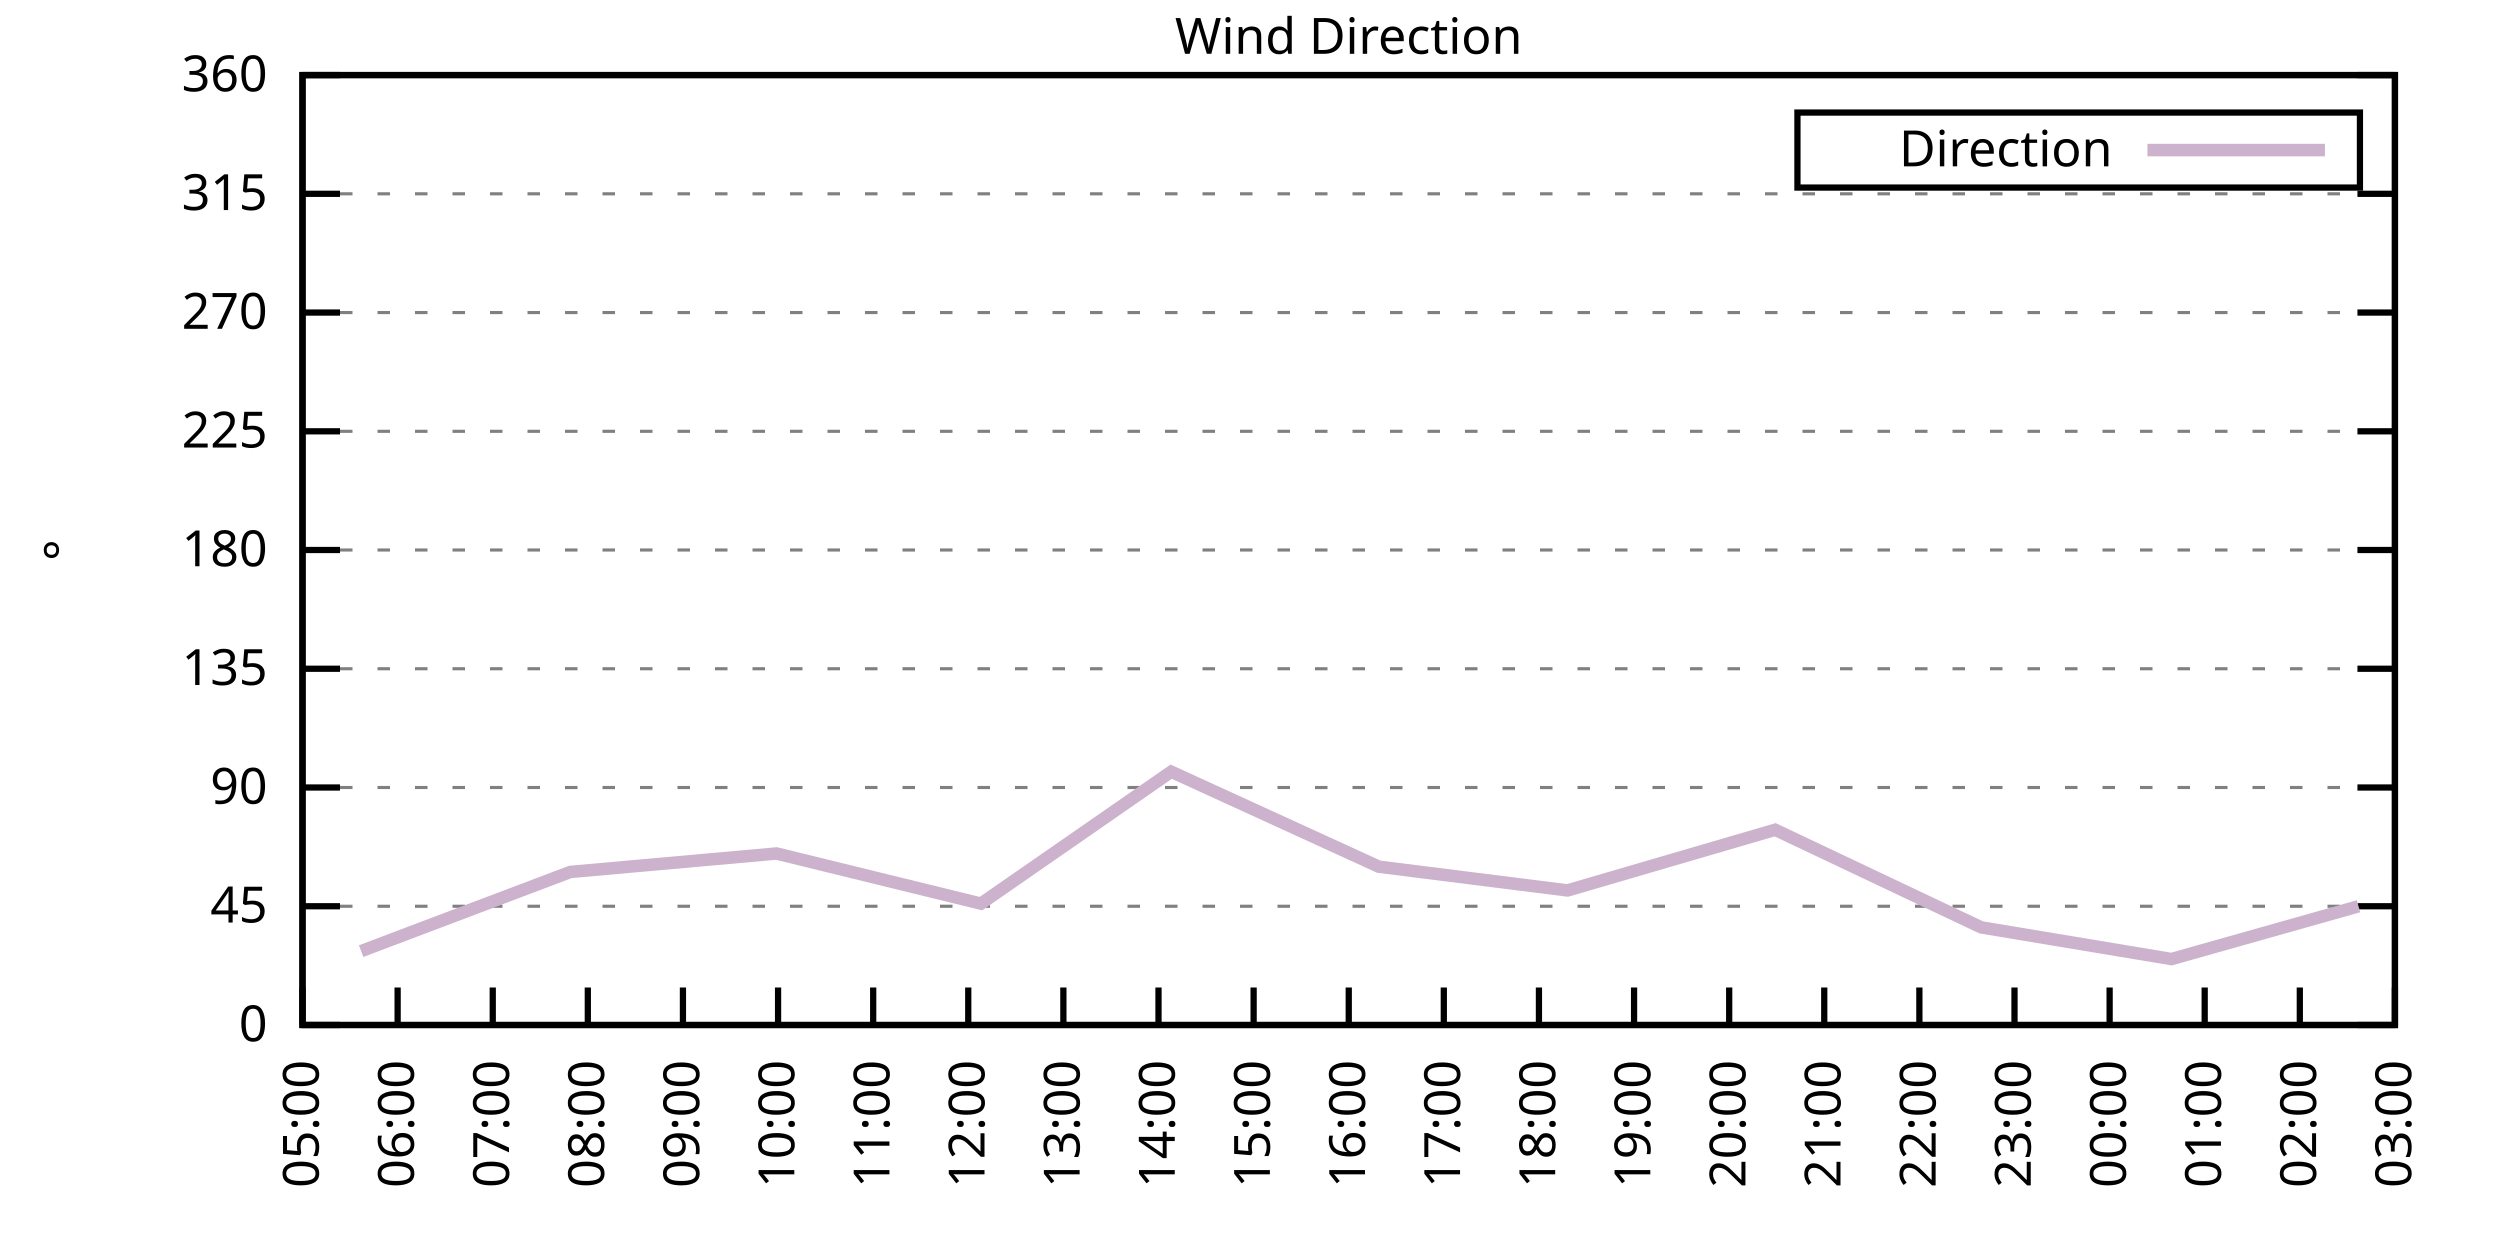
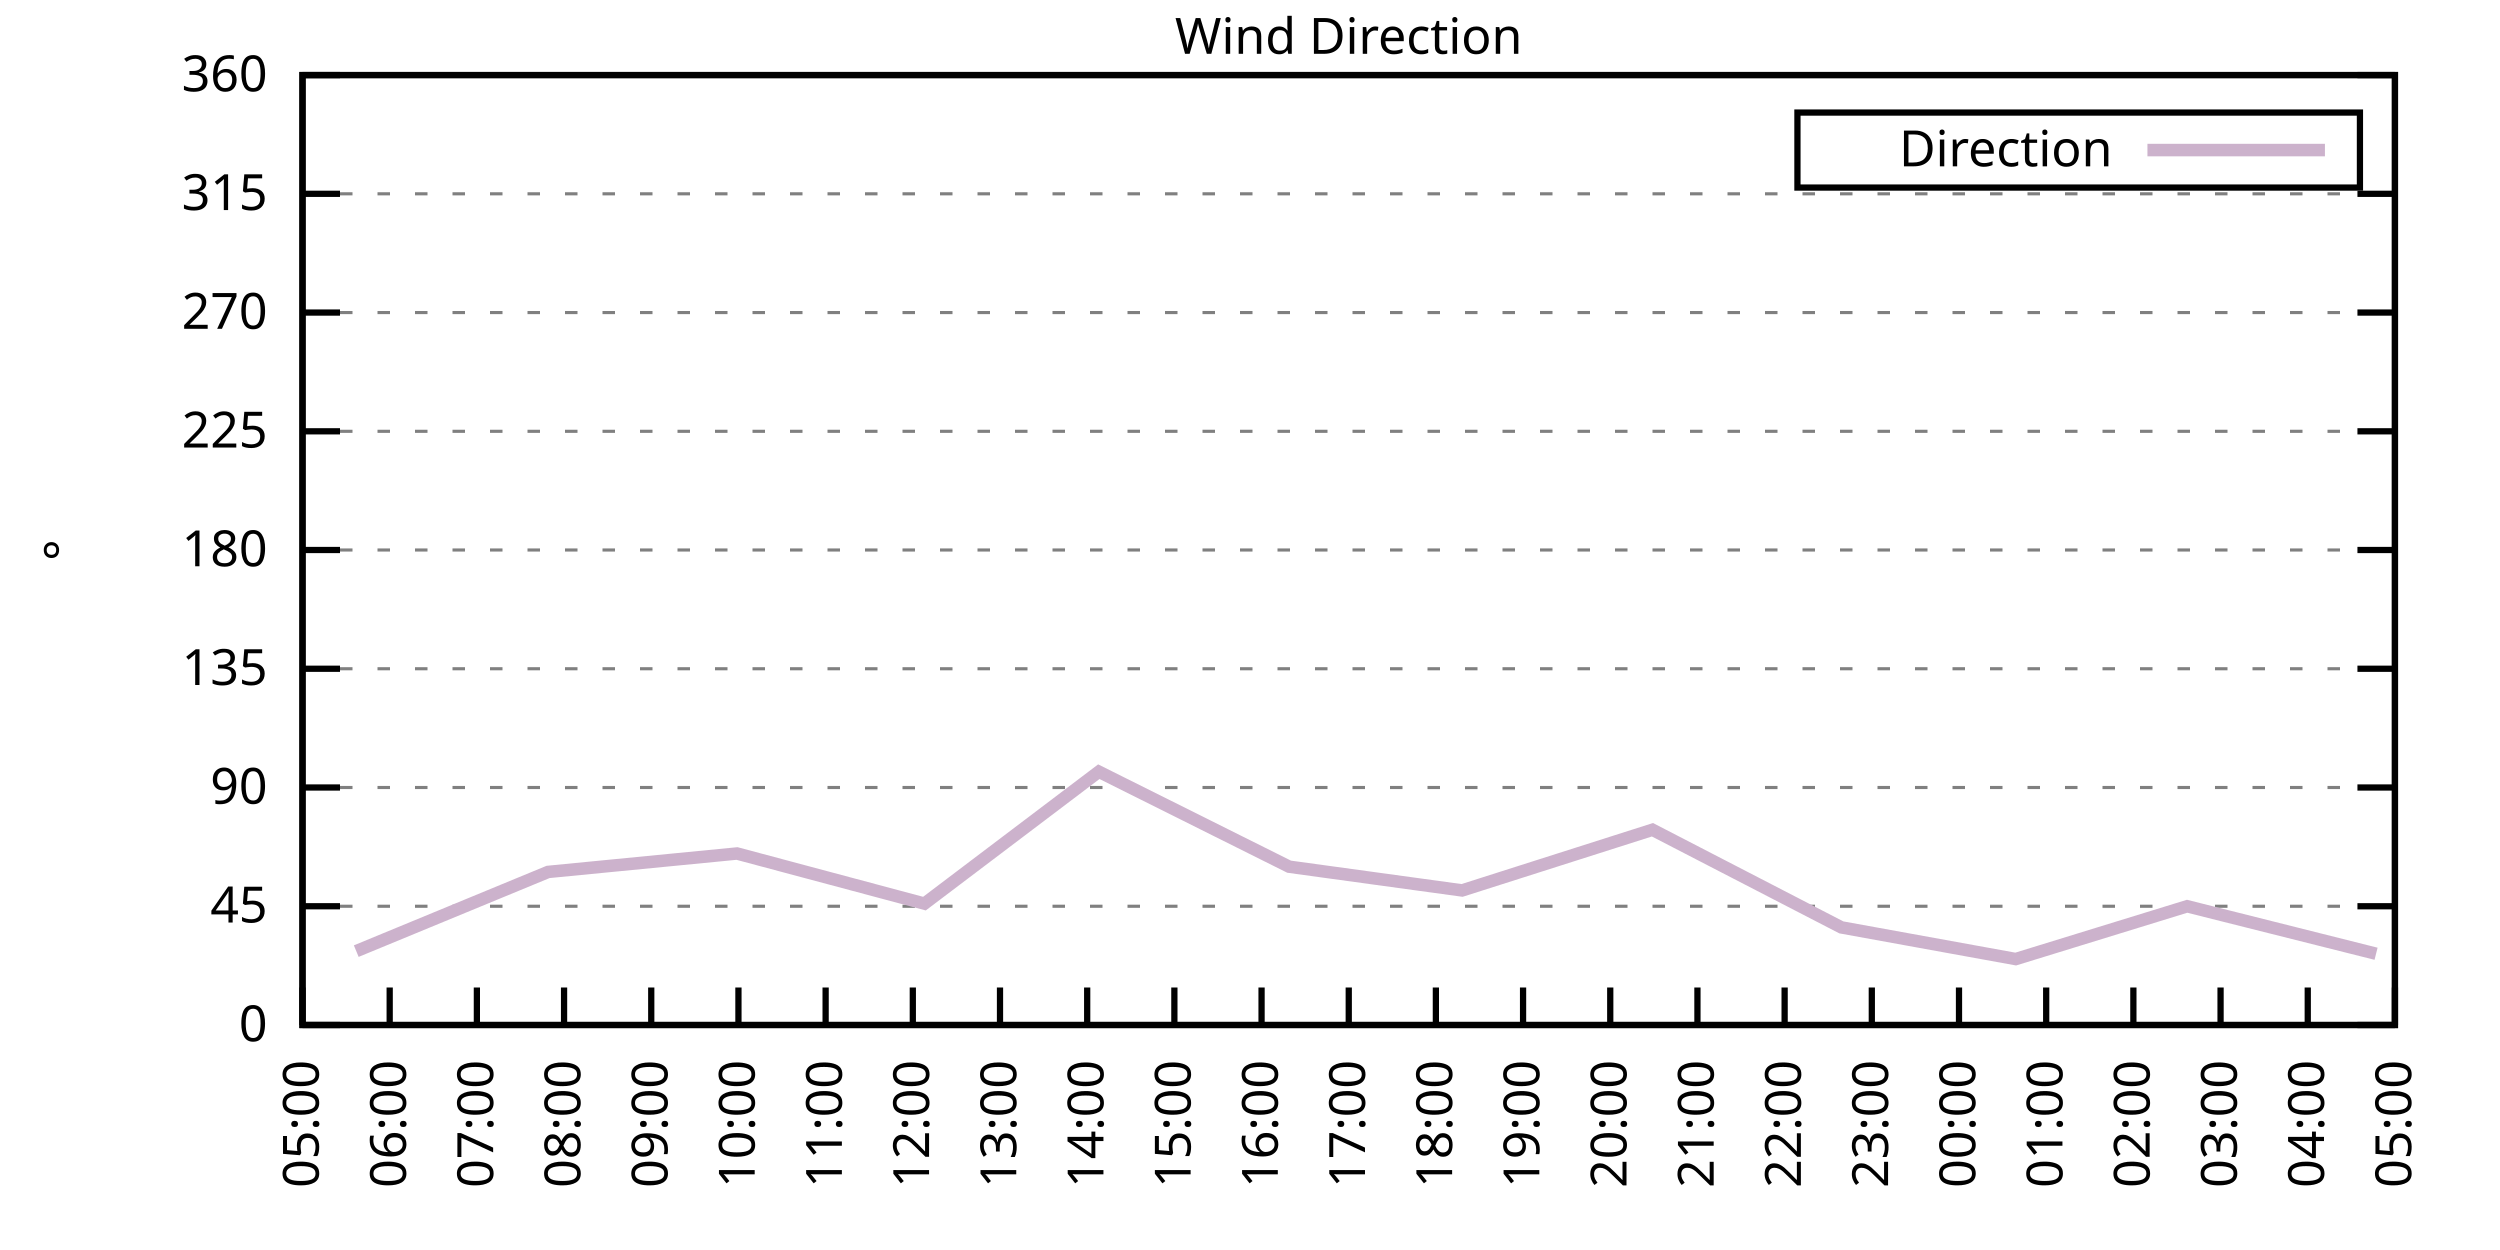
<svg xmlns="http://www.w3.org/2000/svg" xmlns:xlink="http://www.w3.org/1999/xlink" width="400" height="200" viewBox="0 0 400 200">
  <g id="gnuplot_canvas">
    <rect x="0" y="0" width="400" height="200" fill="none" />
    <defs>
      <circle id="gpDot" r="0.5" stroke-width="0.5" stroke="currentColor" />
      <path id="gpPt0" stroke-width="0.333" stroke="currentColor" d="M-1,0 h2 M0,-1 v2" />
      <path id="gpPt1" stroke-width="0.333" stroke="currentColor" d="M-1,-1 L1,1 M1,-1 L-1,1" />
      <path id="gpPt2" stroke-width="0.333" stroke="currentColor" d="M-1,0 L1,0 M0,-1 L0,1 M-1,-1 L1,1 M-1,1 L1,-1" />
      <rect id="gpPt3" stroke-width="0.333" stroke="currentColor" x="-1" y="-1" width="2" height="2" />
      <rect id="gpPt4" stroke-width="0.333" stroke="currentColor" fill="currentColor" x="-1" y="-1" width="2" height="2" />
      <circle id="gpPt5" stroke-width="0.333" stroke="currentColor" cx="0" cy="0" r="1" />
      <use xlink:href="#gpPt5" id="gpPt6" fill="currentColor" stroke="none" />
      <path id="gpPt7" stroke-width="0.333" stroke="currentColor" d="M0,-1.33 L-1.33,0.67 L1.33,0.67 z" />
      <use xlink:href="#gpPt7" id="gpPt8" fill="currentColor" stroke="none" />
      <use xlink:href="#gpPt7" id="gpPt9" stroke="currentColor" transform="rotate(180)" />
      <use xlink:href="#gpPt9" id="gpPt10" fill="currentColor" stroke="none" />
      <use xlink:href="#gpPt3" id="gpPt11" stroke="currentColor" transform="rotate(45)" />
      <use xlink:href="#gpPt11" id="gpPt12" fill="currentColor" stroke="none" />
      <path id="gpPt13" stroke-width="0.333" stroke="currentColor" d="M0,1.330 L1.265,0.411 L0.782,-1.067 L-0.782,-1.076 L-1.265,0.411 z" />
      <use xlink:href="#gpPt13" id="gpPt14" fill="currentColor" stroke="none" />
      <filter id="textbox" filterUnits="objectBoundingBox" x="0" y="0" height="1" width="1">
        <feFlood flood-color="white" flood-opacity="1" result="bgnd" />
        <feComposite in="SourceGraphic" in2="bgnd" operator="atop" />
      </filter>
      <filter id="greybox" filterUnits="objectBoundingBox" x="0" y="0" height="1" width="1">
        <feFlood flood-color="lightgrey" flood-opacity="1" result="grey" />
        <feComposite in="SourceGraphic" in2="grey" operator="atop" />
      </filter>
    </defs>
    <g fill="none" color="white" stroke="currentColor" stroke-width="1.00" stroke-linecap="butt" stroke-linejoin="miter">
</g>
    <g fill="none" color="black" stroke="currentColor" stroke-width="1.00" stroke-linecap="butt" stroke-linejoin="miter">
      <g stroke="none" shape-rendering="crispEdges">
        <polygon fill="rgb(255, 255, 255)" points="48.40,164.00 383.18,164.00 383.18,12.02 48.40,12.02 " />
      </g>
    </g>
    <g fill="none" color="black" stroke="currentColor" stroke-width="1.00" stroke-linecap="butt" stroke-linejoin="miter">
</g>
    <g fill="none" color="black" stroke="black" stroke-width="0.50" stroke-linecap="butt" stroke-linejoin="miter">
</g>
    <g fill="none" color="gray" stroke="currentColor" stroke-width="0.50" stroke-linecap="butt" stroke-linejoin="miter">
      <path stroke="gray" stroke-dasharray="2,4" class="gridline" d="M48.40,164.00 L383.19,164.00  " />
    </g>
    <g fill="none" color="gray" stroke="gray" stroke-width="1.00" stroke-linecap="butt" stroke-linejoin="miter">
</g>
    <g fill="none" color="black" stroke="currentColor" stroke-width="1.00" stroke-linecap="butt" stroke-linejoin="miter">
      <path stroke="black" d="M48.40,164.00 L54.40,164.00 M383.19,164.00 L377.19,164.00  " />
      <g transform="translate(42.80,166.60)" stroke="none" fill="black" font-family="Sans" font-size="8.00" text-anchor="end">
        <text>
          <tspan font-family="Sans"> 0</tspan>
        </text>
      </g>
    </g>
    <g fill="none" color="black" stroke="currentColor" stroke-width="1.00" stroke-linecap="butt" stroke-linejoin="miter">
</g>
    <g fill="none" color="black" stroke="black" stroke-width="0.50" stroke-linecap="butt" stroke-linejoin="miter">
</g>
    <g fill="none" color="gray" stroke="currentColor" stroke-width="0.50" stroke-linecap="butt" stroke-linejoin="miter">
      <path stroke="gray" stroke-dasharray="2,4" class="gridline" d="M48.40,145.00 L383.19,145.00  " />
    </g>
    <g fill="none" color="gray" stroke="gray" stroke-width="1.00" stroke-linecap="butt" stroke-linejoin="miter">
</g>
    <g fill="none" color="black" stroke="currentColor" stroke-width="1.00" stroke-linecap="butt" stroke-linejoin="miter">
      <path stroke="black" d="M48.40,145.00 L54.40,145.00 M383.19,145.00 L377.19,145.00  " />
      <g transform="translate(42.80,147.60)" stroke="none" fill="black" font-family="Sans" font-size="8.00" text-anchor="end">
        <text>
          <tspan font-family="Sans"> 45</tspan>
        </text>
      </g>
    </g>
    <g fill="none" color="black" stroke="currentColor" stroke-width="1.00" stroke-linecap="butt" stroke-linejoin="miter">
</g>
    <g fill="none" color="black" stroke="black" stroke-width="0.50" stroke-linecap="butt" stroke-linejoin="miter">
</g>
    <g fill="none" color="gray" stroke="currentColor" stroke-width="0.50" stroke-linecap="butt" stroke-linejoin="miter">
      <path stroke="gray" stroke-dasharray="2,4" class="gridline" d="M48.40,126.00 L383.19,126.00  " />
    </g>
    <g fill="none" color="gray" stroke="gray" stroke-width="1.00" stroke-linecap="butt" stroke-linejoin="miter">
</g>
    <g fill="none" color="black" stroke="currentColor" stroke-width="1.00" stroke-linecap="butt" stroke-linejoin="miter">
      <path stroke="black" d="M48.40,126.00 L54.40,126.00 M383.19,126.00 L377.19,126.00  " />
      <g transform="translate(42.80,128.60)" stroke="none" fill="black" font-family="Sans" font-size="8.00" text-anchor="end">
        <text>
          <tspan font-family="Sans"> 90</tspan>
        </text>
      </g>
    </g>
    <g fill="none" color="black" stroke="currentColor" stroke-width="1.00" stroke-linecap="butt" stroke-linejoin="miter">
</g>
    <g fill="none" color="black" stroke="black" stroke-width="0.50" stroke-linecap="butt" stroke-linejoin="miter">
</g>
    <g fill="none" color="gray" stroke="currentColor" stroke-width="0.50" stroke-linecap="butt" stroke-linejoin="miter">
      <path stroke="gray" stroke-dasharray="2,4" class="gridline" d="M48.40,107.00 L383.19,107.00  " />
    </g>
    <g fill="none" color="gray" stroke="gray" stroke-width="1.00" stroke-linecap="butt" stroke-linejoin="miter">
</g>
    <g fill="none" color="black" stroke="currentColor" stroke-width="1.00" stroke-linecap="butt" stroke-linejoin="miter">
      <path stroke="black" d="M48.40,107.00 L54.40,107.00 M383.19,107.00 L377.19,107.00  " />
      <g transform="translate(42.80,109.60)" stroke="none" fill="black" font-family="Sans" font-size="8.00" text-anchor="end">
        <text>
          <tspan font-family="Sans"> 135</tspan>
        </text>
      </g>
    </g>
    <g fill="none" color="black" stroke="currentColor" stroke-width="1.00" stroke-linecap="butt" stroke-linejoin="miter">
</g>
    <g fill="none" color="black" stroke="black" stroke-width="0.50" stroke-linecap="butt" stroke-linejoin="miter">
</g>
    <g fill="none" color="gray" stroke="currentColor" stroke-width="0.50" stroke-linecap="butt" stroke-linejoin="miter">
      <path stroke="gray" stroke-dasharray="2,4" class="gridline" d="M48.40,88.00 L383.19,88.00  " />
    </g>
    <g fill="none" color="gray" stroke="gray" stroke-width="1.00" stroke-linecap="butt" stroke-linejoin="miter">
</g>
    <g fill="none" color="black" stroke="currentColor" stroke-width="1.00" stroke-linecap="butt" stroke-linejoin="miter">
      <path stroke="black" d="M48.40,88.00 L54.40,88.00 M383.19,88.00 L377.19,88.00  " />
      <g transform="translate(42.80,90.60)" stroke="none" fill="black" font-family="Sans" font-size="8.00" text-anchor="end">
        <text>
          <tspan font-family="Sans"> 180</tspan>
        </text>
      </g>
    </g>
    <g fill="none" color="black" stroke="currentColor" stroke-width="1.00" stroke-linecap="butt" stroke-linejoin="miter">
</g>
    <g fill="none" color="black" stroke="black" stroke-width="0.50" stroke-linecap="butt" stroke-linejoin="miter">
</g>
    <g fill="none" color="gray" stroke="currentColor" stroke-width="0.50" stroke-linecap="butt" stroke-linejoin="miter">
      <path stroke="gray" stroke-dasharray="2,4" class="gridline" d="M48.40,69.01 L383.19,69.01  " />
    </g>
    <g fill="none" color="gray" stroke="gray" stroke-width="1.00" stroke-linecap="butt" stroke-linejoin="miter">
</g>
    <g fill="none" color="black" stroke="currentColor" stroke-width="1.00" stroke-linecap="butt" stroke-linejoin="miter">
      <path stroke="black" d="M48.40,69.01 L54.40,69.01 M383.19,69.01 L377.19,69.01  " />
      <g transform="translate(42.80,71.61)" stroke="none" fill="black" font-family="Sans" font-size="8.00" text-anchor="end">
        <text>
          <tspan font-family="Sans"> 225</tspan>
        </text>
      </g>
    </g>
    <g fill="none" color="black" stroke="currentColor" stroke-width="1.00" stroke-linecap="butt" stroke-linejoin="miter">
</g>
    <g fill="none" color="black" stroke="black" stroke-width="0.50" stroke-linecap="butt" stroke-linejoin="miter">
</g>
    <g fill="none" color="gray" stroke="currentColor" stroke-width="0.50" stroke-linecap="butt" stroke-linejoin="miter">
      <path stroke="gray" stroke-dasharray="2,4" class="gridline" d="M48.40,50.01 L383.19,50.01  " />
    </g>
    <g fill="none" color="gray" stroke="gray" stroke-width="1.00" stroke-linecap="butt" stroke-linejoin="miter">
</g>
    <g fill="none" color="black" stroke="currentColor" stroke-width="1.00" stroke-linecap="butt" stroke-linejoin="miter">
      <path stroke="black" d="M48.40,50.01 L54.40,50.01 M383.19,50.01 L377.19,50.01  " />
      <g transform="translate(42.80,52.61)" stroke="none" fill="black" font-family="Sans" font-size="8.00" text-anchor="end">
        <text>
          <tspan font-family="Sans"> 270</tspan>
        </text>
      </g>
    </g>
    <g fill="none" color="black" stroke="currentColor" stroke-width="1.00" stroke-linecap="butt" stroke-linejoin="miter">
</g>
    <g fill="none" color="black" stroke="black" stroke-width="0.50" stroke-linecap="butt" stroke-linejoin="miter">
</g>
    <g fill="none" color="gray" stroke="currentColor" stroke-width="0.50" stroke-linecap="butt" stroke-linejoin="miter">
      <path stroke="gray" stroke-dasharray="2,4" class="gridline" d="M48.40,31.01 L383.19,31.01  " />
    </g>
    <g fill="none" color="gray" stroke="gray" stroke-width="1.00" stroke-linecap="butt" stroke-linejoin="miter">
</g>
    <g fill="none" color="black" stroke="currentColor" stroke-width="1.00" stroke-linecap="butt" stroke-linejoin="miter">
      <path stroke="black" d="M48.40,31.01 L54.40,31.01 M383.19,31.01 L377.19,31.01  " />
      <g transform="translate(42.80,33.61)" stroke="none" fill="black" font-family="Sans" font-size="8.00" text-anchor="end">
        <text>
          <tspan font-family="Sans"> 315</tspan>
        </text>
      </g>
    </g>
    <g fill="none" color="black" stroke="currentColor" stroke-width="1.00" stroke-linecap="butt" stroke-linejoin="miter">
</g>
    <g fill="none" color="black" stroke="black" stroke-width="0.50" stroke-linecap="butt" stroke-linejoin="miter">
</g>
    <g fill="none" color="gray" stroke="currentColor" stroke-width="0.50" stroke-linecap="butt" stroke-linejoin="miter">
      <path stroke="gray" stroke-dasharray="2,4" class="gridline" d="M48.40,12.01 L383.19,12.01  " />
    </g>
    <g fill="none" color="gray" stroke="gray" stroke-width="1.00" stroke-linecap="butt" stroke-linejoin="miter">
</g>
    <g fill="none" color="black" stroke="currentColor" stroke-width="1.00" stroke-linecap="butt" stroke-linejoin="miter">
      <path stroke="black" d="M48.40,12.01 L54.40,12.01 M383.19,12.01 L377.19,12.01  " />
      <g transform="translate(42.80,14.61)" stroke="none" fill="black" font-family="Sans" font-size="8.00" text-anchor="end">
        <text>
          <tspan font-family="Sans"> 360</tspan>
        </text>
      </g>
    </g>
    <g fill="none" color="black" stroke="currentColor" stroke-width="1.00" stroke-linecap="butt" stroke-linejoin="miter">
      <path stroke="black" d="M48.40,164.00 L48.40,158.00  " />
      <g transform="translate(51.00,169.60) rotate(270.00)" stroke="none" fill="black" font-family="Sans" font-size="8.00" text-anchor="end">
        <text>
          <tspan font-family="Sans">05:00</tspan>
        </text>
      </g>
    </g>
    <g fill="none" color="black" stroke="currentColor" stroke-width="1.00" stroke-linecap="butt" stroke-linejoin="miter">
-       <path stroke="black" d="M63.62,164.00 L63.62,158.00  " />
-       <g transform="translate(66.22,169.60) rotate(270.00)" stroke="none" fill="black" font-family="Sans" font-size="8.00" text-anchor="end">
+       <path stroke="black" d="M62.35,164.00 L62.35,158.00  " />
+       <g transform="translate(64.95,169.60) rotate(270.00)" stroke="none" fill="black" font-family="Sans" font-size="8.00" text-anchor="end">
        <text>
          <tspan font-family="Sans">06:00</tspan>
        </text>
      </g>
    </g>
    <g fill="none" color="black" stroke="currentColor" stroke-width="1.00" stroke-linecap="butt" stroke-linejoin="miter">
-       <path stroke="black" d="M78.84,164.00 L78.84,158.00  " />
-       <g transform="translate(81.44,169.60) rotate(270.00)" stroke="none" fill="black" font-family="Sans" font-size="8.00" text-anchor="end">
+       <path stroke="black" d="M76.30,164.00 L76.30,158.00  " />
+       <g transform="translate(78.90,169.60) rotate(270.00)" stroke="none" fill="black" font-family="Sans" font-size="8.00" text-anchor="end">
        <text>
          <tspan font-family="Sans">07:00</tspan>
        </text>
      </g>
    </g>
    <g fill="none" color="black" stroke="currentColor" stroke-width="1.00" stroke-linecap="butt" stroke-linejoin="miter">
-       <path stroke="black" d="M94.05,164.00 L94.05,158.00  " />
-       <g transform="translate(96.65,169.60) rotate(270.00)" stroke="none" fill="black" font-family="Sans" font-size="8.00" text-anchor="end">
+       <path stroke="black" d="M90.25,164.00 L90.25,158.00  " />
+       <g transform="translate(92.85,169.60) rotate(270.00)" stroke="none" fill="black" font-family="Sans" font-size="8.00" text-anchor="end">
        <text>
          <tspan font-family="Sans">08:00</tspan>
        </text>
      </g>
    </g>
    <g fill="none" color="black" stroke="currentColor" stroke-width="1.00" stroke-linecap="butt" stroke-linejoin="miter">
-       <path stroke="black" d="M109.27,164.00 L109.27,158.00  " />
-       <g transform="translate(111.87,169.60) rotate(270.00)" stroke="none" fill="black" font-family="Sans" font-size="8.00" text-anchor="end">
+       <path stroke="black" d="M104.20,164.00 L104.20,158.00  " />
+       <g transform="translate(106.80,169.60) rotate(270.00)" stroke="none" fill="black" font-family="Sans" font-size="8.00" text-anchor="end">
        <text>
          <tspan font-family="Sans">09:00</tspan>
        </text>
      </g>
    </g>
    <g fill="none" color="black" stroke="currentColor" stroke-width="1.00" stroke-linecap="butt" stroke-linejoin="miter">
-       <path stroke="black" d="M124.49,164.00 L124.49,158.00  " />
-       <g transform="translate(127.09,169.60) rotate(270.00)" stroke="none" fill="black" font-family="Sans" font-size="8.00" text-anchor="end">
+       <path stroke="black" d="M118.15,164.00 L118.15,158.00  " />
+       <g transform="translate(120.75,169.60) rotate(270.00)" stroke="none" fill="black" font-family="Sans" font-size="8.00" text-anchor="end">
        <text>
          <tspan font-family="Sans">10:00</tspan>
        </text>
      </g>
    </g>
    <g fill="none" color="black" stroke="currentColor" stroke-width="1.00" stroke-linecap="butt" stroke-linejoin="miter">
-       <path stroke="black" d="M139.71,164.00 L139.71,158.00  " />
-       <g transform="translate(142.31,169.60) rotate(270.00)" stroke="none" fill="black" font-family="Sans" font-size="8.00" text-anchor="end">
+       <path stroke="black" d="M132.10,164.00 L132.10,158.00  " />
+       <g transform="translate(134.70,169.60) rotate(270.00)" stroke="none" fill="black" font-family="Sans" font-size="8.00" text-anchor="end">
        <text>
          <tspan font-family="Sans">11:00</tspan>
        </text>
      </g>
    </g>
    <g fill="none" color="black" stroke="currentColor" stroke-width="1.00" stroke-linecap="butt" stroke-linejoin="miter">
-       <path stroke="black" d="M154.92,164.00 L154.92,158.00  " />
-       <g transform="translate(157.52,169.60) rotate(270.00)" stroke="none" fill="black" font-family="Sans" font-size="8.00" text-anchor="end">
+       <path stroke="black" d="M146.05,164.00 L146.05,158.00  " />
+       <g transform="translate(148.65,169.60) rotate(270.00)" stroke="none" fill="black" font-family="Sans" font-size="8.00" text-anchor="end">
        <text>
          <tspan font-family="Sans">12:00</tspan>
        </text>
      </g>
    </g>
    <g fill="none" color="black" stroke="currentColor" stroke-width="1.00" stroke-linecap="butt" stroke-linejoin="miter">
-       <path stroke="black" d="M170.14,164.00 L170.14,158.00  " />
-       <g transform="translate(172.74,169.60) rotate(270.00)" stroke="none" fill="black" font-family="Sans" font-size="8.00" text-anchor="end">
+       <path stroke="black" d="M160.00,164.00 L160.00,158.00  " />
+       <g transform="translate(162.60,169.60) rotate(270.00)" stroke="none" fill="black" font-family="Sans" font-size="8.00" text-anchor="end">
        <text>
          <tspan font-family="Sans">13:00</tspan>
        </text>
      </g>
    </g>
    <g fill="none" color="black" stroke="currentColor" stroke-width="1.00" stroke-linecap="butt" stroke-linejoin="miter">
-       <path stroke="black" d="M185.36,164.00 L185.36,158.00  " />
-       <g transform="translate(187.96,169.60) rotate(270.00)" stroke="none" fill="black" font-family="Sans" font-size="8.00" text-anchor="end">
+       <path stroke="black" d="M173.95,164.00 L173.95,158.00  " />
+       <g transform="translate(176.55,169.60) rotate(270.00)" stroke="none" fill="black" font-family="Sans" font-size="8.00" text-anchor="end">
        <text>
          <tspan font-family="Sans">14:00</tspan>
        </text>
      </g>
    </g>
    <g fill="none" color="black" stroke="currentColor" stroke-width="1.00" stroke-linecap="butt" stroke-linejoin="miter">
-       <path stroke="black" d="M200.58,164.00 L200.58,158.00  " />
-       <g transform="translate(203.18,169.60) rotate(270.00)" stroke="none" fill="black" font-family="Sans" font-size="8.00" text-anchor="end">
+       <path stroke="black" d="M187.90,164.00 L187.90,158.00  " />
+       <g transform="translate(190.50,169.60) rotate(270.00)" stroke="none" fill="black" font-family="Sans" font-size="8.00" text-anchor="end">
        <text>
          <tspan font-family="Sans">15:00</tspan>
+         </text>
+       </g>
+     </g>
+     <g fill="none" color="black" stroke="currentColor" stroke-width="1.00" stroke-linecap="butt" stroke-linejoin="miter">
+       <path stroke="black" d="M201.85,164.00 L201.85,158.00  " />
+       <g transform="translate(204.45,169.60) rotate(270.00)" stroke="none" fill="black" font-family="Sans" font-size="8.00" text-anchor="end">
+         <text>
+           <tspan font-family="Sans">16:00</tspan>
        </text>
      </g>
    </g>
    <g fill="none" color="black" stroke="currentColor" stroke-width="1.00" stroke-linecap="butt" stroke-linejoin="miter">
      <path stroke="black" d="M215.80,164.00 L215.80,158.00  " />
      <g transform="translate(218.40,169.60) rotate(270.00)" stroke="none" fill="black" font-family="Sans" font-size="8.00" text-anchor="end">
        <text>
-           <tspan font-family="Sans">16:00</tspan>
-         </text>
-       </g>
-     </g>
-     <g fill="none" color="black" stroke="currentColor" stroke-width="1.00" stroke-linecap="butt" stroke-linejoin="miter">
-       <path stroke="black" d="M231.01,164.00 L231.01,158.00  " />
-       <g transform="translate(233.61,169.60) rotate(270.00)" stroke="none" fill="black" font-family="Sans" font-size="8.00" text-anchor="end">
-         <text>
          <tspan font-family="Sans">17:00</tspan>
        </text>
      </g>
    </g>
    <g fill="none" color="black" stroke="currentColor" stroke-width="1.00" stroke-linecap="butt" stroke-linejoin="miter">
-       <path stroke="black" d="M246.23,164.00 L246.23,158.00  " />
-       <g transform="translate(248.83,169.60) rotate(270.00)" stroke="none" fill="black" font-family="Sans" font-size="8.00" text-anchor="end">
+       <path stroke="black" d="M229.74,164.00 L229.74,158.00  " />
+       <g transform="translate(232.34,169.60) rotate(270.00)" stroke="none" fill="black" font-family="Sans" font-size="8.00" text-anchor="end">
        <text>
          <tspan font-family="Sans">18:00</tspan>
        </text>
      </g>
    </g>
    <g fill="none" color="black" stroke="currentColor" stroke-width="1.00" stroke-linecap="butt" stroke-linejoin="miter">
-       <path stroke="black" d="M261.45,164.00 L261.45,158.00  " />
-       <g transform="translate(264.05,169.60) rotate(270.00)" stroke="none" fill="black" font-family="Sans" font-size="8.00" text-anchor="end">
+       <path stroke="black" d="M243.69,164.00 L243.69,158.00  " />
+       <g transform="translate(246.29,169.60) rotate(270.00)" stroke="none" fill="black" font-family="Sans" font-size="8.00" text-anchor="end">
        <text>
          <tspan font-family="Sans">19:00</tspan>
        </text>
      </g>
    </g>
    <g fill="none" color="black" stroke="currentColor" stroke-width="1.00" stroke-linecap="butt" stroke-linejoin="miter">
-       <path stroke="black" d="M276.67,164.00 L276.67,158.00  " />
-       <g transform="translate(279.27,169.60) rotate(270.00)" stroke="none" fill="black" font-family="Sans" font-size="8.00" text-anchor="end">
+       <path stroke="black" d="M257.64,164.00 L257.64,158.00  " />
+       <g transform="translate(260.24,169.60) rotate(270.00)" stroke="none" fill="black" font-family="Sans" font-size="8.00" text-anchor="end">
        <text>
          <tspan font-family="Sans">20:00</tspan>
        </text>
      </g>
    </g>
    <g fill="none" color="black" stroke="currentColor" stroke-width="1.00" stroke-linecap="butt" stroke-linejoin="miter">
-       <path stroke="black" d="M291.88,164.00 L291.88,158.00  " />
-       <g transform="translate(294.48,169.60) rotate(270.00)" stroke="none" fill="black" font-family="Sans" font-size="8.00" text-anchor="end">
+       <path stroke="black" d="M271.59,164.00 L271.59,158.00  " />
+       <g transform="translate(274.19,169.60) rotate(270.00)" stroke="none" fill="black" font-family="Sans" font-size="8.00" text-anchor="end">
        <text>
          <tspan font-family="Sans">21:00</tspan>
        </text>
      </g>
    </g>
    <g fill="none" color="black" stroke="currentColor" stroke-width="1.00" stroke-linecap="butt" stroke-linejoin="miter">
-       <path stroke="black" d="M307.10,164.00 L307.10,158.00  " />
-       <g transform="translate(309.70,169.60) rotate(270.00)" stroke="none" fill="black" font-family="Sans" font-size="8.00" text-anchor="end">
+       <path stroke="black" d="M285.54,164.00 L285.54,158.00  " />
+       <g transform="translate(288.14,169.60) rotate(270.00)" stroke="none" fill="black" font-family="Sans" font-size="8.00" text-anchor="end">
        <text>
          <tspan font-family="Sans">22:00</tspan>
        </text>
      </g>
    </g>
    <g fill="none" color="black" stroke="currentColor" stroke-width="1.00" stroke-linecap="butt" stroke-linejoin="miter">
-       <path stroke="black" d="M322.32,164.00 L322.32,158.00  " />
-       <g transform="translate(324.92,169.60) rotate(270.00)" stroke="none" fill="black" font-family="Sans" font-size="8.00" text-anchor="end">
+       <path stroke="black" d="M299.49,164.00 L299.49,158.00  " />
+       <g transform="translate(302.09,169.60) rotate(270.00)" stroke="none" fill="black" font-family="Sans" font-size="8.00" text-anchor="end">
        <text>
          <tspan font-family="Sans">23:00</tspan>
        </text>
      </g>
    </g>
    <g fill="none" color="black" stroke="currentColor" stroke-width="1.00" stroke-linecap="butt" stroke-linejoin="miter">
-       <path stroke="black" d="M337.54,164.00 L337.54,158.00  " />
-       <g transform="translate(340.14,169.60) rotate(270.00)" stroke="none" fill="black" font-family="Sans" font-size="8.00" text-anchor="end">
+       <path stroke="black" d="M313.44,164.00 L313.44,158.00  " />
+       <g transform="translate(316.04,169.60) rotate(270.00)" stroke="none" fill="black" font-family="Sans" font-size="8.00" text-anchor="end">
        <text>
          <tspan font-family="Sans">00:00</tspan>
        </text>
      </g>
    </g>
    <g fill="none" color="black" stroke="currentColor" stroke-width="1.00" stroke-linecap="butt" stroke-linejoin="miter">
-       <path stroke="black" d="M352.75,164.00 L352.75,158.00  " />
-       <g transform="translate(355.35,169.60) rotate(270.00)" stroke="none" fill="black" font-family="Sans" font-size="8.00" text-anchor="end">
+       <path stroke="black" d="M327.39,164.00 L327.39,158.00  " />
+       <g transform="translate(329.99,169.60) rotate(270.00)" stroke="none" fill="black" font-family="Sans" font-size="8.00" text-anchor="end">
        <text>
          <tspan font-family="Sans">01:00</tspan>
        </text>
      </g>
    </g>
    <g fill="none" color="black" stroke="currentColor" stroke-width="1.00" stroke-linecap="butt" stroke-linejoin="miter">
-       <path stroke="black" d="M367.97,164.00 L367.97,158.00  " />
-       <g transform="translate(370.57,169.60) rotate(270.00)" stroke="none" fill="black" font-family="Sans" font-size="8.00" text-anchor="end">
+       <path stroke="black" d="M341.34,164.00 L341.34,158.00  " />
+       <g transform="translate(343.94,169.60) rotate(270.00)" stroke="none" fill="black" font-family="Sans" font-size="8.00" text-anchor="end">
        <text>
          <tspan font-family="Sans">02:00</tspan>
+         </text>
+       </g>
+     </g>
+     <g fill="none" color="black" stroke="currentColor" stroke-width="1.00" stroke-linecap="butt" stroke-linejoin="miter">
+       <path stroke="black" d="M355.29,164.00 L355.29,158.00  " />
+       <g transform="translate(357.89,169.60) rotate(270.00)" stroke="none" fill="black" font-family="Sans" font-size="8.00" text-anchor="end">
+         <text>
+           <tspan font-family="Sans">03:00</tspan>
+         </text>
+       </g>
+     </g>
+     <g fill="none" color="black" stroke="currentColor" stroke-width="1.00" stroke-linecap="butt" stroke-linejoin="miter">
+       <path stroke="black" d="M369.24,164.00 L369.24,158.00  " />
+       <g transform="translate(371.84,169.60) rotate(270.00)" stroke="none" fill="black" font-family="Sans" font-size="8.00" text-anchor="end">
+         <text>
+           <tspan font-family="Sans">04:00</tspan>
        </text>
      </g>
    </g>
    <g fill="none" color="black" stroke="currentColor" stroke-width="1.00" stroke-linecap="butt" stroke-linejoin="miter">
      <path stroke="black" d="M383.19,164.00 L383.19,158.00  " />
      <g transform="translate(385.79,169.60) rotate(270.00)" stroke="none" fill="black" font-family="Sans" font-size="8.00" text-anchor="end">
        <text>
-           <tspan font-family="Sans">03:00</tspan>
+           <tspan font-family="Sans">05:00</tspan>
        </text>
      </g>
    </g>
    <g fill="none" color="black" stroke="currentColor" stroke-width="1.00" stroke-linecap="butt" stroke-linejoin="miter">
</g>
    <g fill="none" color="black" stroke="currentColor" stroke-width="1.00" stroke-linecap="butt" stroke-linejoin="miter">
      <path stroke="black" d="M48.40,12.01 L48.40,164.00 L383.19,164.00 L383.19,12.01 L48.40,12.01 Z  " />
    </g>
    <g fill="none" color="black" stroke="currentColor" stroke-width="1.00" stroke-linecap="butt" stroke-linejoin="miter">
</g>
    <g fill="none" color="black" stroke="currentColor" stroke-width="1.00" stroke-linecap="butt" stroke-linejoin="miter">
      <path stroke="black" d="M287.59,30.01 L287.59,18.01 L377.59,18.01 L377.59,30.01 L287.59,30.01 Z  " />
    </g>
    <g id="Wind_direction_plot_1">
      <g fill="none" color="white" stroke="black" stroke-width="2.00" stroke-linecap="butt" stroke-linejoin="miter">
</g>
      <g fill="none" color="black" stroke="currentColor" stroke-width="2.00" stroke-linecap="butt" stroke-linejoin="miter">
        <g transform="translate(337.99,26.61)" stroke="none" fill="black" font-family="Sans" font-size="8.00" text-anchor="end">
          <text>
            <tspan font-family="Sans">Direction</tspan>
          </text>
        </g>
      </g>
      <g fill="none" color="black" stroke="currentColor" stroke-width="2.00" stroke-linecap="butt" stroke-linejoin="miter">
-         <path stroke="rgb(204, 178, 204)" d="M343.59,24.01 L371.99,24.01 M57.78,152.18 L91.26,139.51 L124.24,136.56 L156.95,144.58 L187.39,123.47 L220.61,138.67   L250.80,142.47 L284.02,132.76 L316.99,148.38 L347.43,153.45 L377.36,145.00  " />
+         <path stroke="rgb(204, 178, 204)" d="M343.59,24.01 L371.99,24.01 M57.00,152.18 L87.69,139.51 L117.92,136.56 L147.91,144.58 L175.81,123.47 L206.26,138.67   L233.93,142.47 L264.39,132.76 L294.61,148.38 L322.51,153.45 L349.94,145.00 L380.17,152.60  " />
      </g>
    </g>
    <g fill="none" color="black" stroke="currentColor" stroke-width="2.00" stroke-linecap="butt" stroke-linejoin="miter">
</g>
    <g fill="none" color="black" stroke="black" stroke-width="1.00" stroke-linecap="butt" stroke-linejoin="miter">
</g>
    <g fill="none" color="black" stroke="currentColor" stroke-width="1.00" stroke-linecap="butt" stroke-linejoin="miter">
      <path stroke="black" d="M48.40,12.01 L48.40,164.00 L383.19,164.00 L383.19,12.01 L48.40,12.01 Z  " />
      <g transform="translate(12.80,88.01) rotate(270.00)" stroke="none" fill="black" font-family="Sans" font-size="8.00" text-anchor="middle">
        <text>
          <tspan font-family="Sans">°</tspan>
        </text>
      </g>
    </g>
    <g fill="none" color="black" stroke="currentColor" stroke-width="1.00" stroke-linecap="butt" stroke-linejoin="miter">
</g>
    <g fill="none" color="black" stroke="currentColor" stroke-width="1.00" stroke-linecap="butt" stroke-linejoin="miter">
      <g transform="translate(215.79,8.61)" stroke="none" fill="black" font-family="Sans" font-size="8.00" text-anchor="middle">
        <text>
          <tspan font-family="Sans">Wind Direction</tspan>
        </text>
      </g>
    </g>
    <g fill="none" color="black" stroke="currentColor" stroke-width="1.00" stroke-linecap="butt" stroke-linejoin="miter">
</g>
  </g>
</svg>
